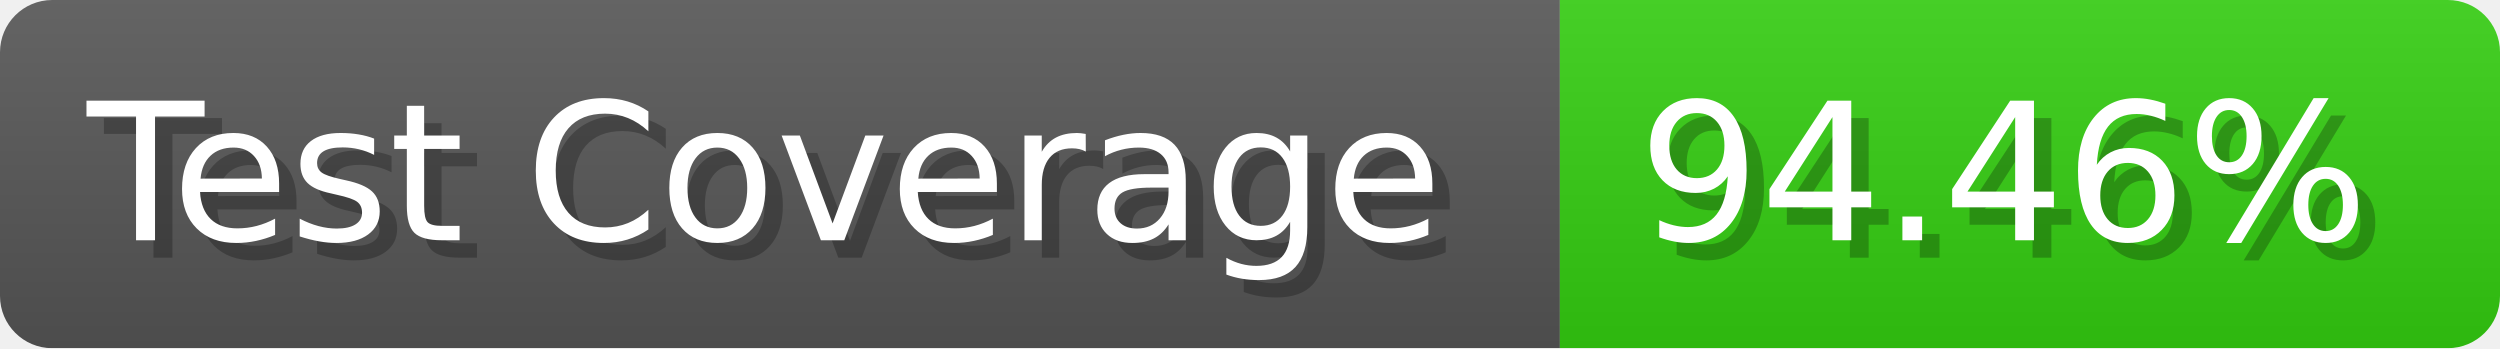
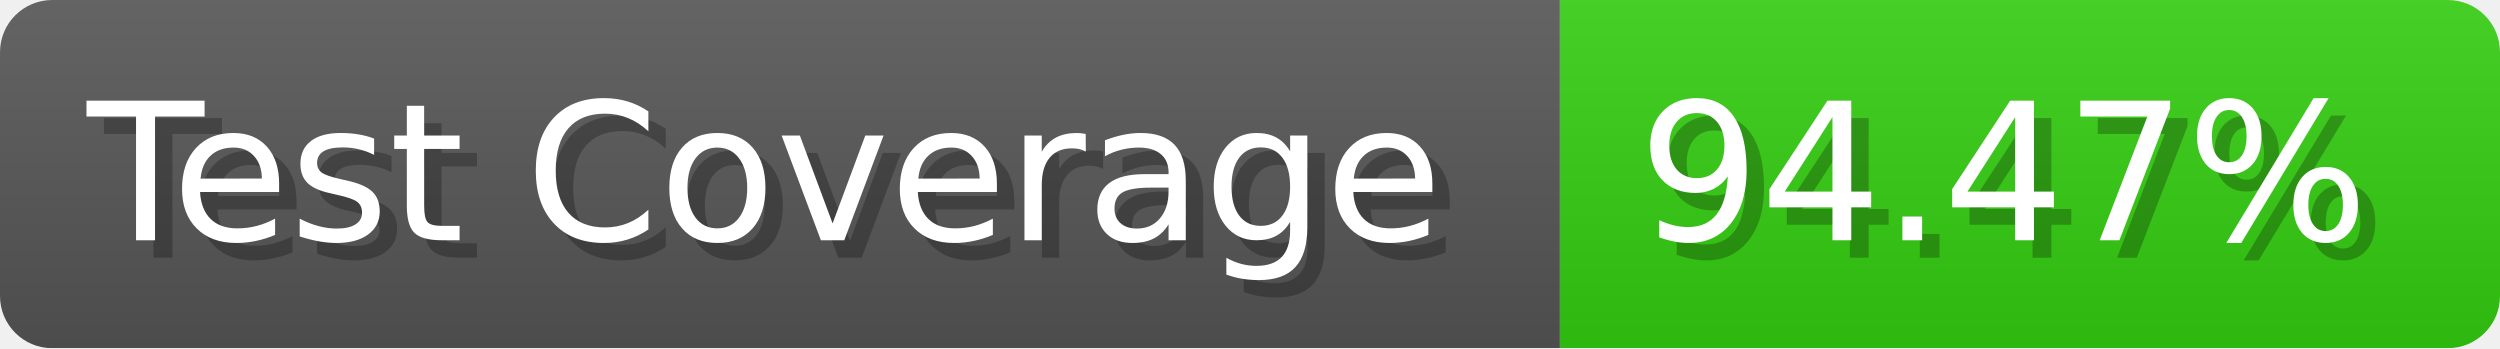
- <svg xmlns="http://www.w3.org/2000/svg" width="143.6" height="20" viewBox="0 0 1436 200" role="img" aria-label="Test Coverage: 94.46%">
+ <svg xmlns="http://www.w3.org/2000/svg" width="143.6" height="20" viewBox="0 0 1436 200" role="img" aria-label="Test Coverage: 94.47%">
  <linearGradient id="a" x2="0" y2="100%">
    <stop offset="0" stop-opacity=".1" stop-color="#EEE" />
    <stop offset="1" stop-opacity=".1" />
  </linearGradient>
  <mask id="m">
    <rect width="1436" height="200" rx="30" fill="#FFF" />
  </mask>
  <g mask="url(#m)">
    <rect width="896" height="200" fill="#555" />
    <rect width="540" height="200" fill="#3C1" x="896" />
    <rect width="1436" height="200" fill="url(#a)" />
  </g>
  <g aria-hidden="true" fill="#fff" text-anchor="start" font-family="Verdana,DejaVu Sans,sans-serif" font-size="110">
    <text x="60" y="148" textLength="796" fill="#000" opacity="0.25">Test Coverage</text>
    <text x="50" y="138" textLength="796">Test Coverage</text>
-     <text x="951" y="148" textLength="440" fill="#000" opacity="0.25">94.46%</text>
-     <text x="941" y="138" textLength="440">94.46%</text>
+     <text x="951" y="148" textLength="440" fill="#000" opacity="0.25">94.47%</text>
+     <text x="941" y="138" textLength="440">94.47%</text>
  </g>
</svg>
